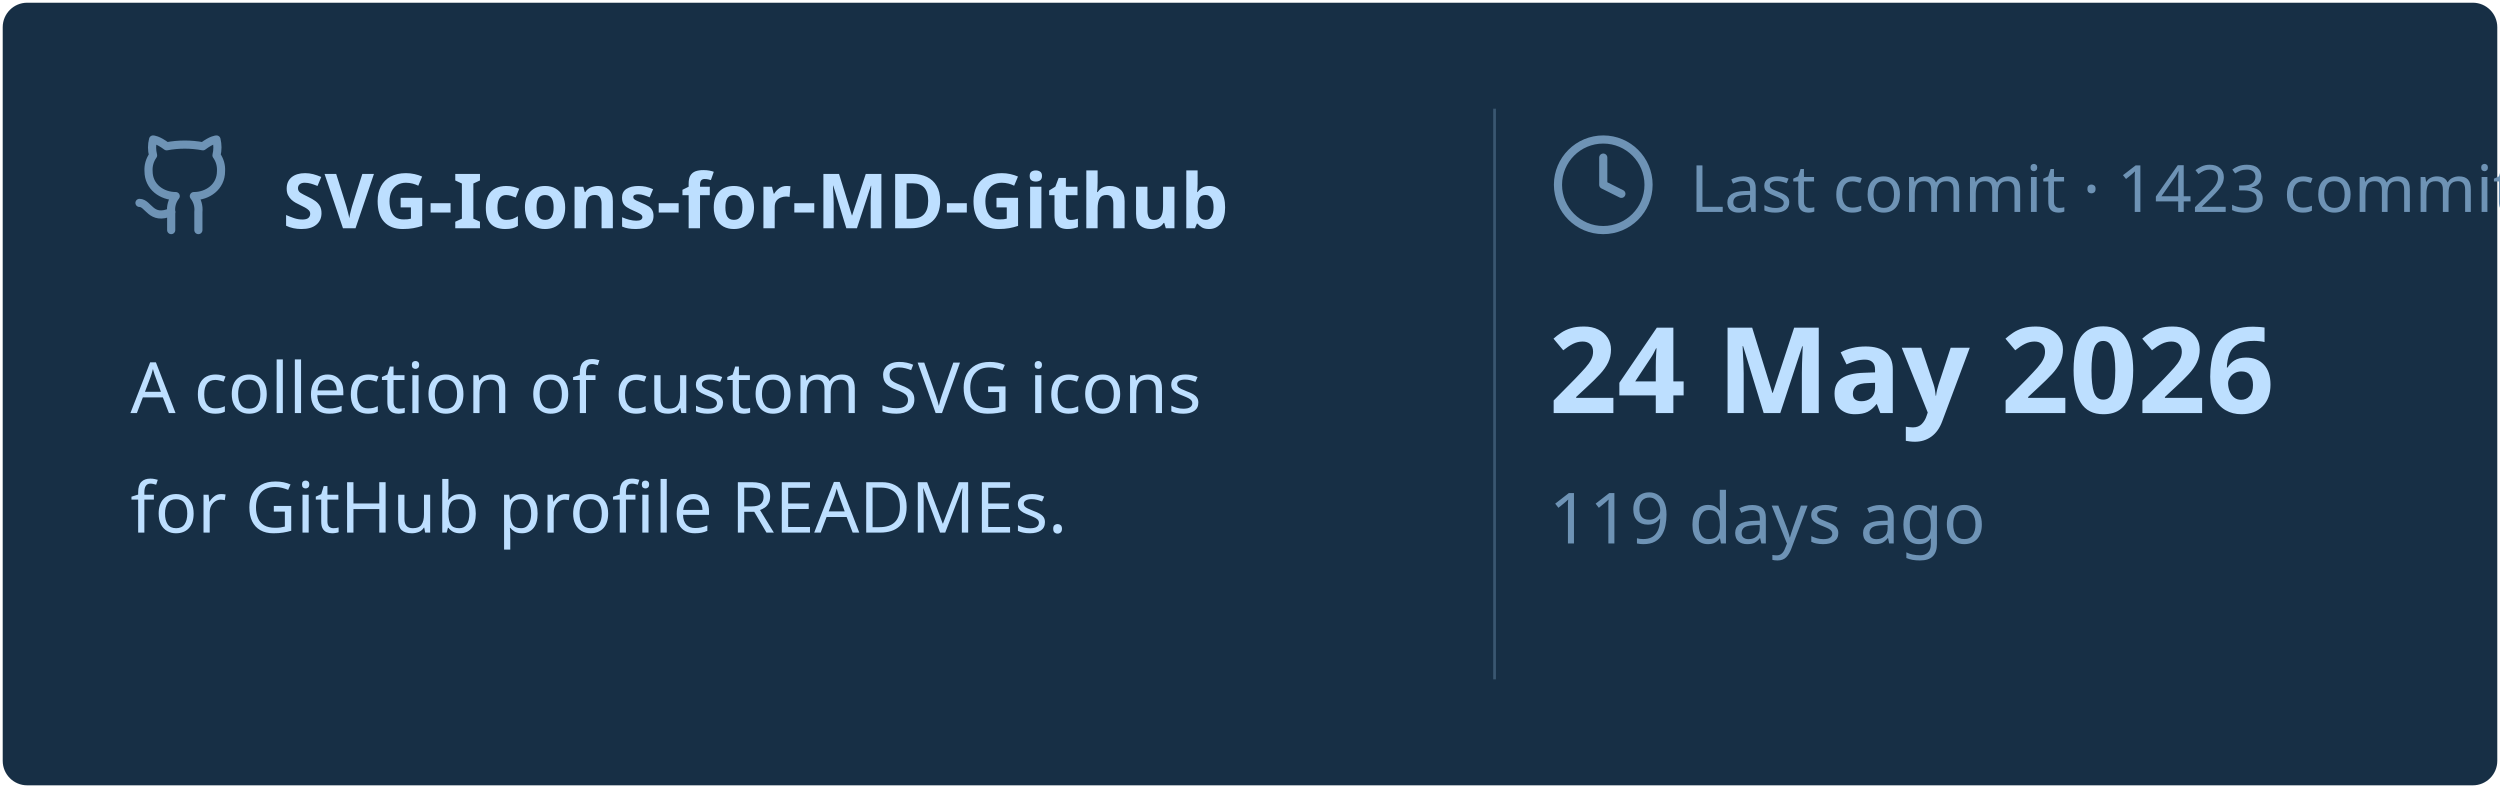
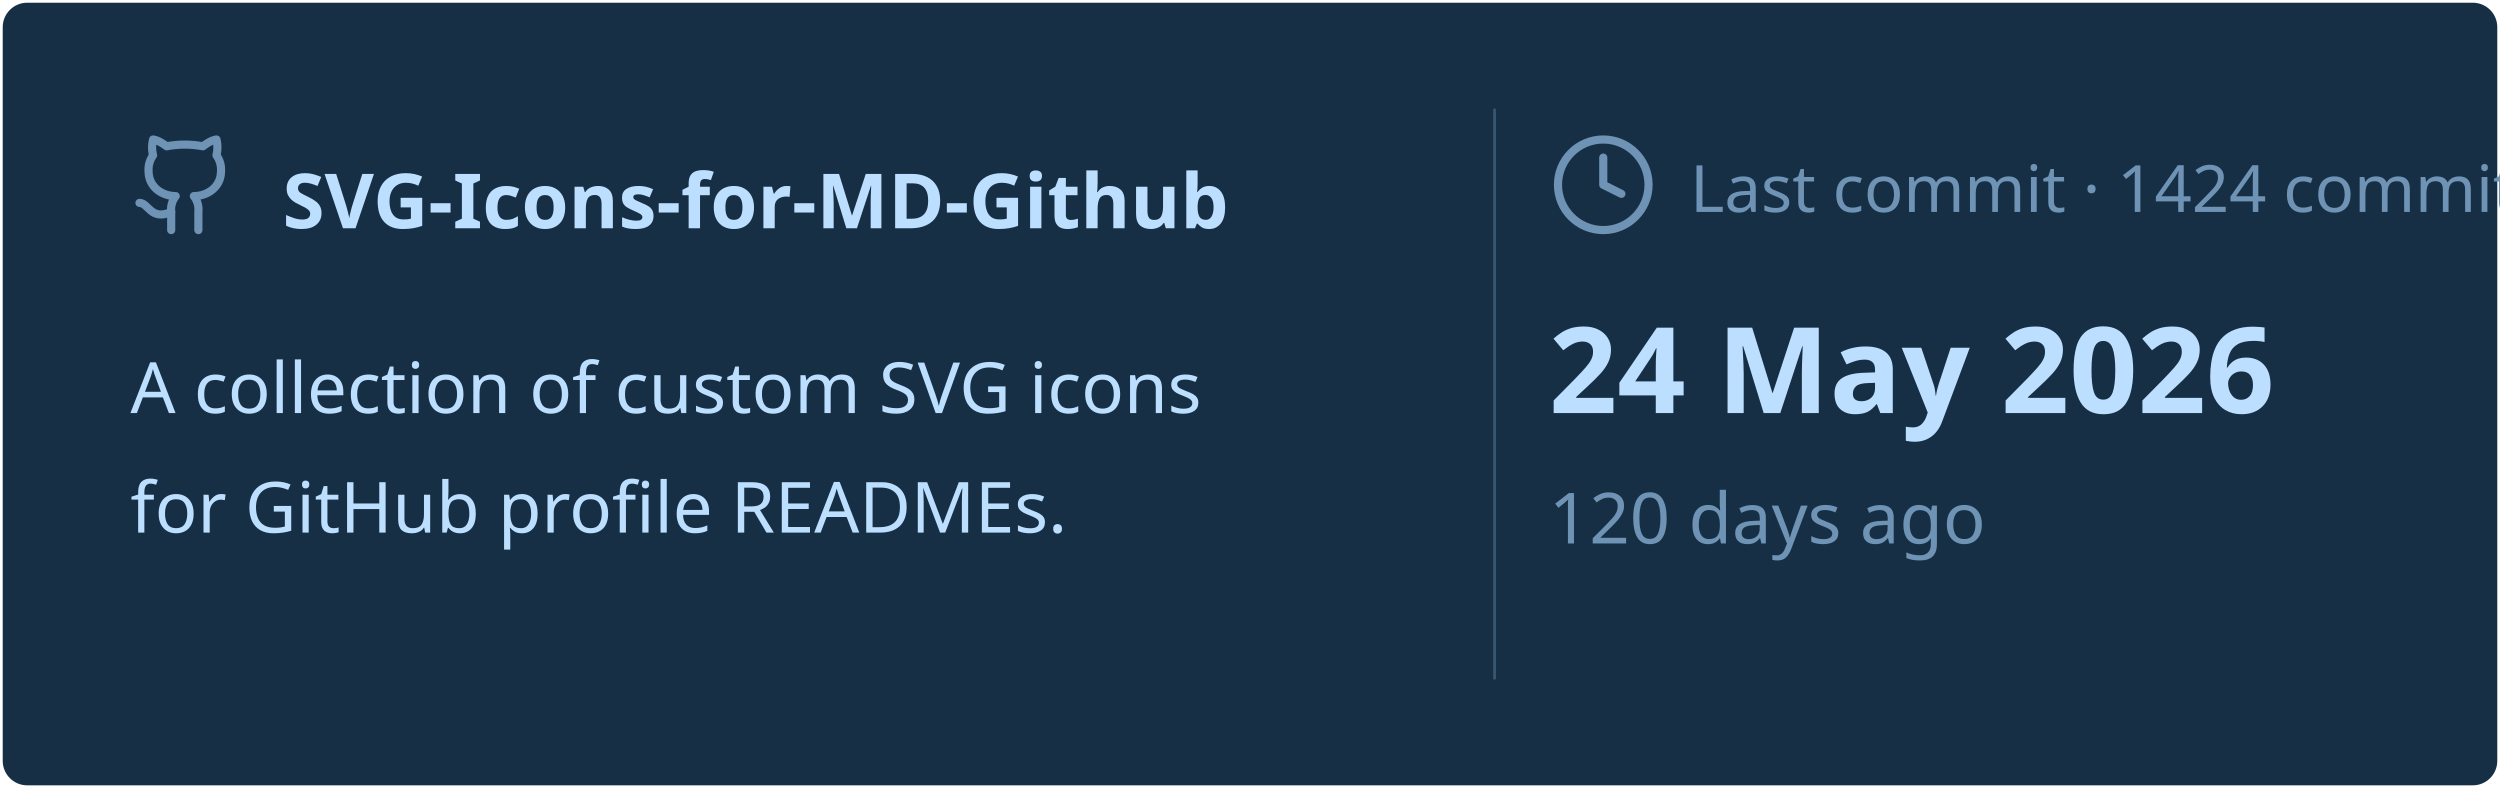
<svg xmlns="http://www.w3.org/2000/svg" viewBox="0 0 460 145" width="460px" height="145px">
  <rect stroke="#000000" stroke-opacity="0" fill="#172F45" rx="4.5" x="0.5" y="0.5" width="459" height="144" />
  <g transform="translate(24, 42)">
    <svg x="0" y="-18" width="20" height="20" viewBox="0 0 24 24" fill="none" stroke="#6E93B5" stroke-width="1.8" stroke-linecap="round" stroke-linejoin="round">
      <path d="M15 22v-4a4.8 4.8 0 0 0-1-3.5c3 0 6-2 6-5.5.08-1.25-.27-2.48-1-3.5.28-1.15.28-2.35 0-3.5 0 0-1 0-3 1.5-2.64-.5-5.36-.5-8 0C6 2 5 2 5 2c-.3 1.15-.3 2.35 0 3.5A5.403 5.403 0 0 0 4 9c0 3.5 3 5.5 6 5.5-.39.49-.68 1.05-.85 1.65-.17.6-.22 1.23-.15 1.85v4" />
      <path d="M9 18c-4.51 2-5-2-7-2" />
    </svg>
    <text x="28" y="0" font-family="&quot;Segoe UI&quot;, Ubuntu, sans-serif" font-size="14" font-weight="700" fill="#BDDFFF">SVG-Icons-for-MD-Github</text>
  </g>
  <text x="24" y="76" font-family="&quot;Segoe UI&quot;, Ubuntu, sans-serif" font-size="13" font-weight="400" fill="#BDDFFF">A collection of custom SVG icons</text>
  <text x="24" y="98" font-family="&quot;Segoe UI&quot;, Ubuntu, sans-serif" font-size="13" font-weight="400" fill="#BDDFFF">for GitHub profile READMEs.</text>
  <line x1="275" y1="20" x2="275" y2="125" stroke="#6E93B5" stroke-width="0.5" stroke-opacity="0.4" />
  <svg x="285" y="24" width="20" height="20" viewBox="0 0 24 24" fill="none" stroke="#6E93B5" stroke-width="1.8" stroke-linecap="round" stroke-linejoin="round">
    <circle cx="12" cy="12" r="10" />
    <polyline points="12 6 12 12 16 14" />
  </svg>
-   <text x="311" y="39" font-family="&quot;Segoe UI&quot;, Ubuntu, sans-serif" font-size="12" font-weight="400" fill="#6E93B5">Last commit · 1423 commits</text>
+   <text x="311" y="39" font-family="&quot;Segoe UI&quot;, Ubuntu, sans-serif" font-size="12" font-weight="400" fill="#6E93B5">Last commit · 1424 commits</text>
  <text x="285" y="76" font-family="&quot;Segoe UI&quot;, Ubuntu, sans-serif" font-size="22" font-weight="700" fill="#BDDFFF">24 May 2026</text>
-   <text x="285" y="100" font-family="&quot;Segoe UI&quot;, Ubuntu, sans-serif" font-size="13" font-weight="400" fill="#6E93B5">119 days ago</text>
+   <text x="285" y="100" font-family="&quot;Segoe UI&quot;, Ubuntu, sans-serif" font-size="13" font-weight="400" fill="#6E93B5">120 days ago</text>
</svg>
